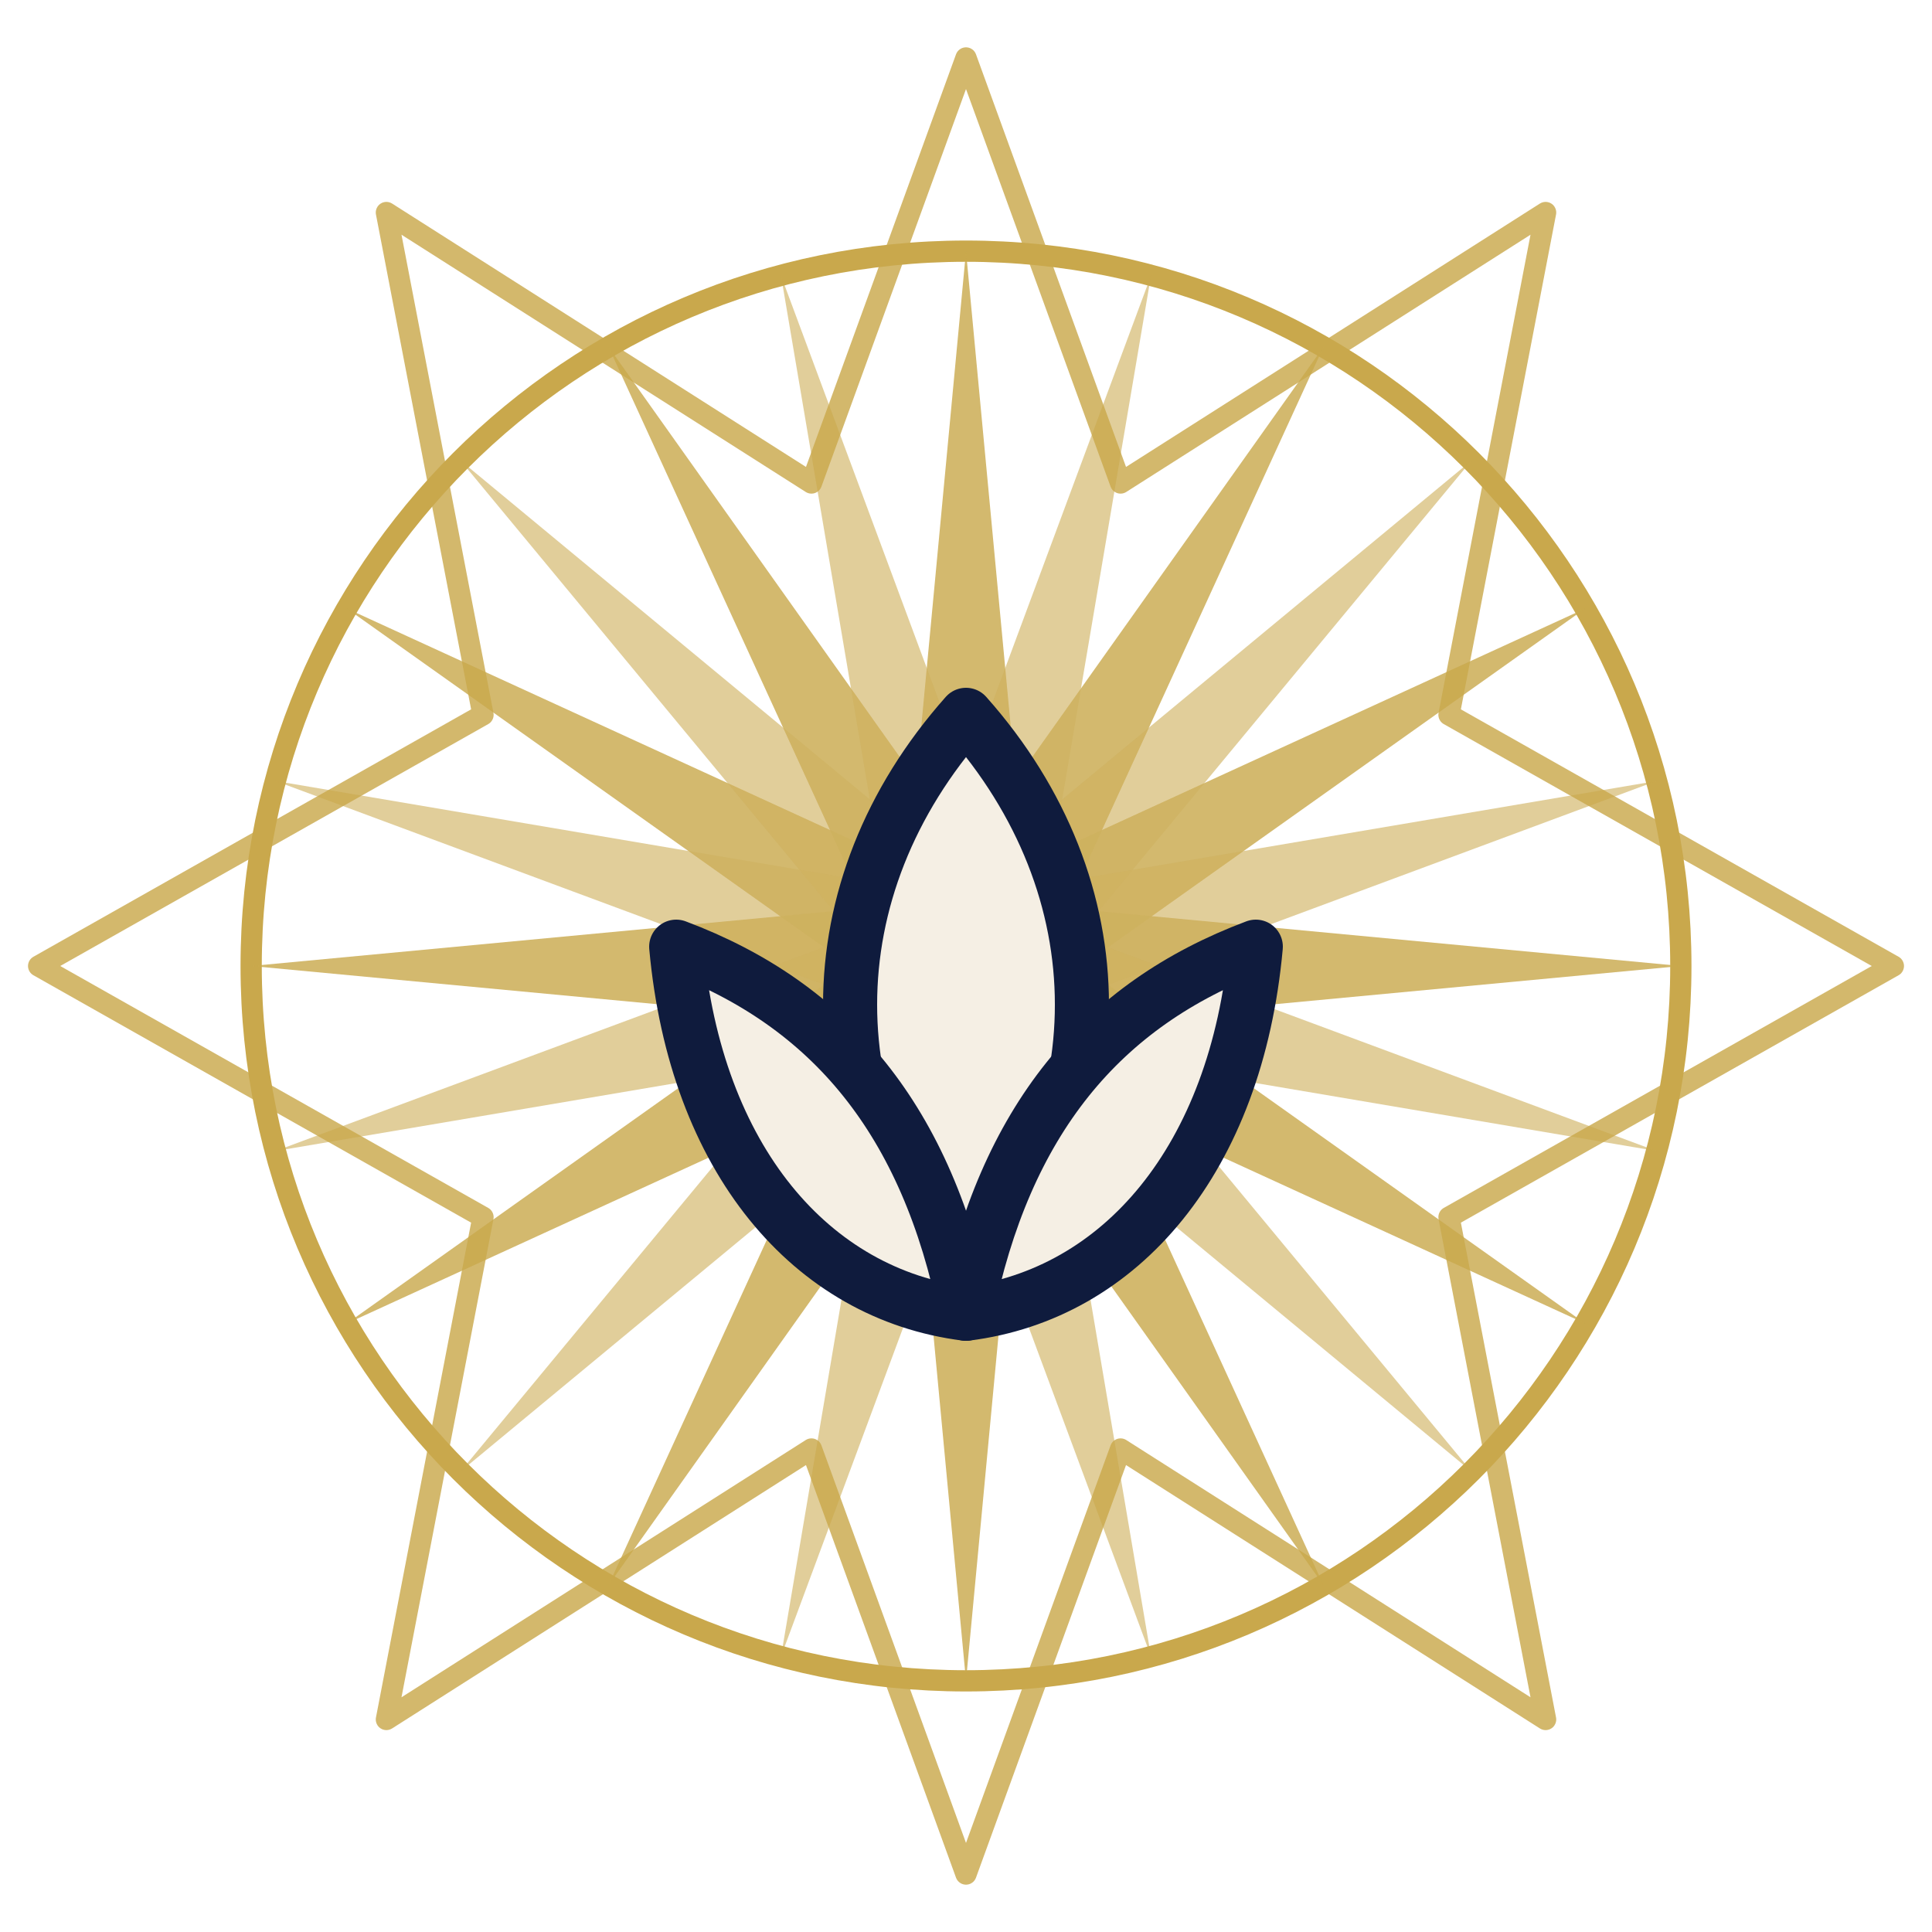
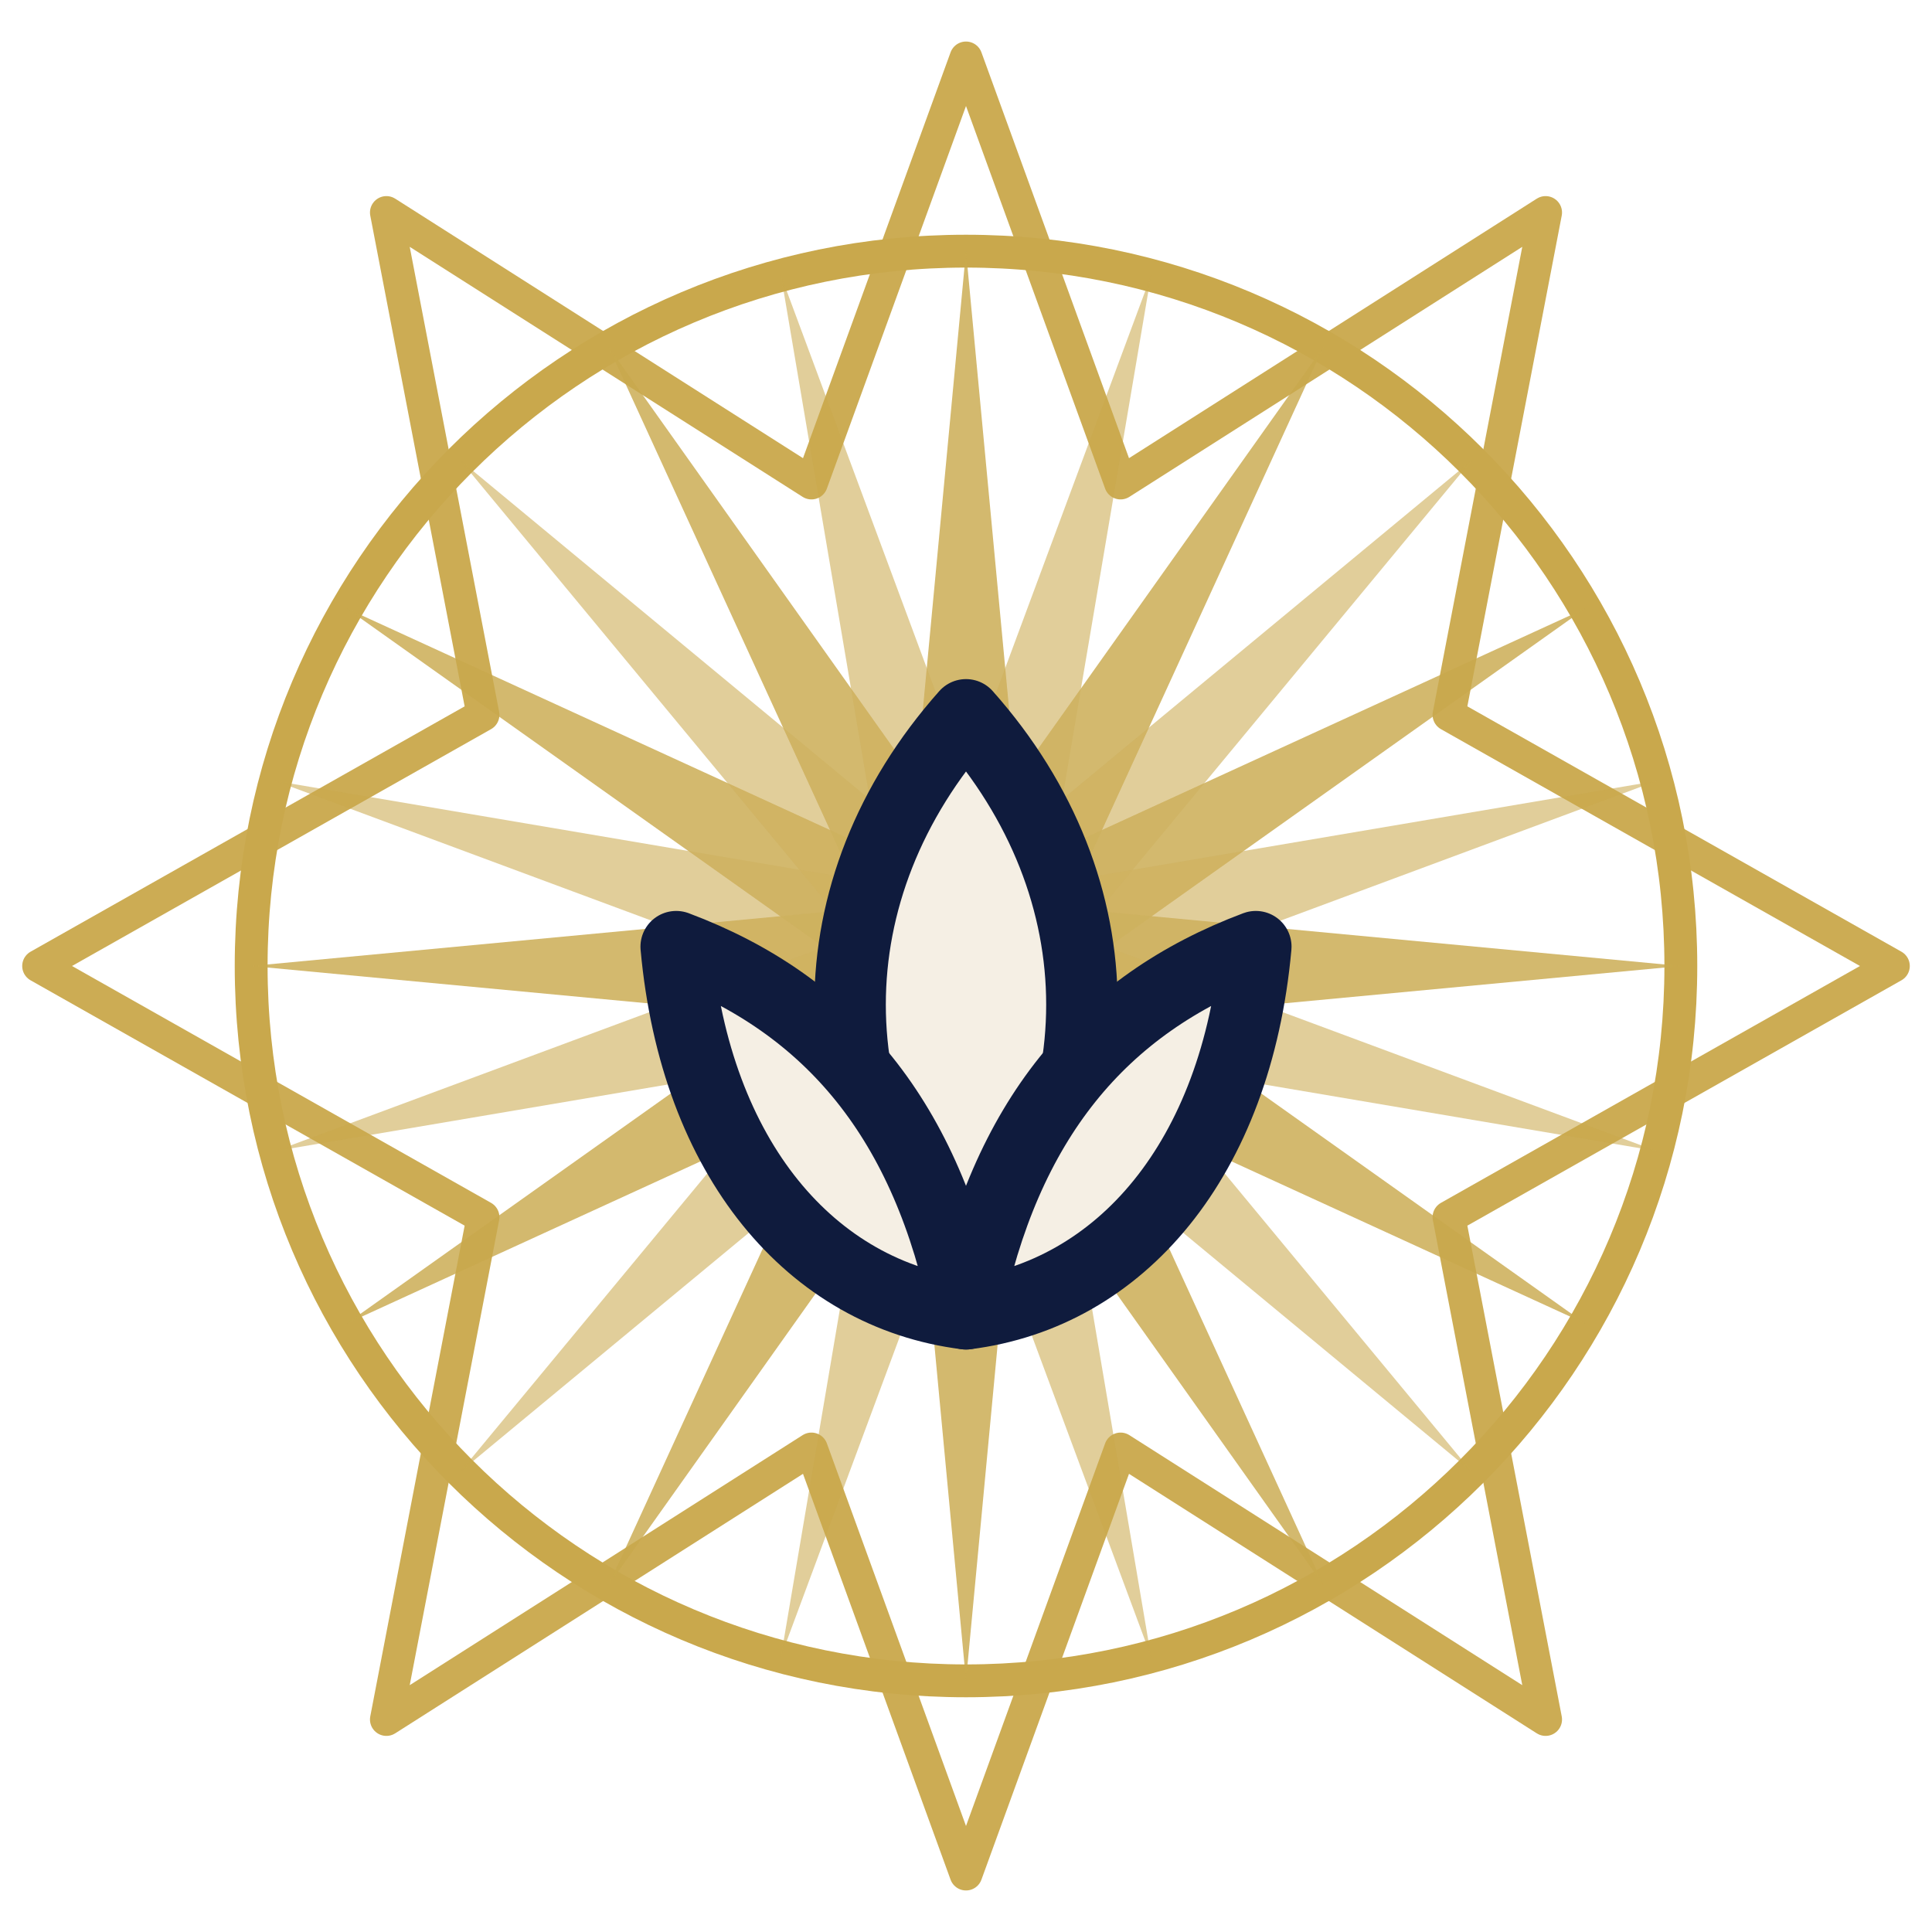
<svg xmlns="http://www.w3.org/2000/svg" viewBox="0 0 100 100" shape-rendering="geometricPrecision">
  <rect width="100" height="100" fill="none" />
  <defs>
    <path id="ray" d="M50 13 L53.2 47 L50 55 L46.8 47 Z" />
  </defs>
-   <g stroke="#c9a84c" stroke-width="1.1" stroke-linejoin="round" stroke-linecap="round" fill="none">
-     <path d="M50 3 L58 25 L80 11 L75 37 L98 50 L75 63 L80 89 L58 75 L50 97 L42 75 L20 89 L25 63 L2 50 L25 37 L20 11 L42 25 Z" opacity="0.82" />
+   <g stroke="#c9a84c" stroke-width="1.7" stroke-linejoin="round" stroke-linecap="round" fill="none">
+     <path d="M50 3 L58 25 L80 11 L75 37 L98 50 L75 63 L80 89 L58 75 L50 97 L42 75 L20 89 L25 63 L2 50 L25 37 L20 11 L42 25 Z" opacity="0.95" />
    <circle cx="50" cy="50" r="37" />
  </g>
  <g fill="#c9a84c" opacity="0.9">
    <use href="#ray" transform="rotate(0 50 50)" opacity="0.9" />
    <use href="#ray" transform="rotate(15 50 50)" opacity="0.62" />
    <use href="#ray" transform="rotate(30 50 50)" opacity="0.9" />
    <use href="#ray" transform="rotate(45 50 50)" opacity="0.62" />
    <use href="#ray" transform="rotate(60 50 50)" opacity="0.9" />
    <use href="#ray" transform="rotate(75 50 50)" opacity="0.62" />
    <use href="#ray" transform="rotate(90 50 50)" opacity="0.9" />
    <use href="#ray" transform="rotate(105 50 50)" opacity="0.62" />
    <use href="#ray" transform="rotate(120 50 50)" opacity="0.9" />
    <use href="#ray" transform="rotate(135 50 50)" opacity="0.62" />
    <use href="#ray" transform="rotate(150 50 50)" opacity="0.9" />
    <use href="#ray" transform="rotate(165 50 50)" opacity="0.62" />
    <use href="#ray" transform="rotate(180 50 50)" opacity="0.9" />
    <use href="#ray" transform="rotate(195 50 50)" opacity="0.62" />
    <use href="#ray" transform="rotate(210 50 50)" opacity="0.9" />
    <use href="#ray" transform="rotate(225 50 50)" opacity="0.62" />
    <use href="#ray" transform="rotate(240 50 50)" opacity="0.9" />
    <use href="#ray" transform="rotate(255 50 50)" opacity="0.62" />
    <use href="#ray" transform="rotate(270 50 50)" opacity="0.9" />
    <use href="#ray" transform="rotate(285 50 50)" opacity="0.62" />
    <use href="#ray" transform="rotate(300 50 50)" opacity="0.9" />
    <use href="#ray" transform="rotate(315 50 50)" opacity="0.62" />
    <use href="#ray" transform="rotate(330 50 50)" opacity="0.9" />
    <use href="#ray" transform="rotate(345 50 50)" opacity="0.62" />
  </g>
-   <g fill="none" stroke="#0f1b3d" stroke-width="2.8" stroke-linejoin="round" stroke-linecap="round">
+   <g fill="none" stroke="#0f1b3d" stroke-width="3.7" stroke-linejoin="round" stroke-linecap="round">
    <path d="M50 37 C42 46 42 58 50 67 C58 58 58 46 50 37 Z" fill="#f5efe4" />
    <path d="M35 49 C36 60 42 67 50 68 C48 58 43 52 35 49 Z" fill="#f5efe4" />
    <path d="M65 49 C64 60 58 67 50 68 C52 58 57 52 65 49 Z" fill="#f5efe4" />
  </g>
</svg>
